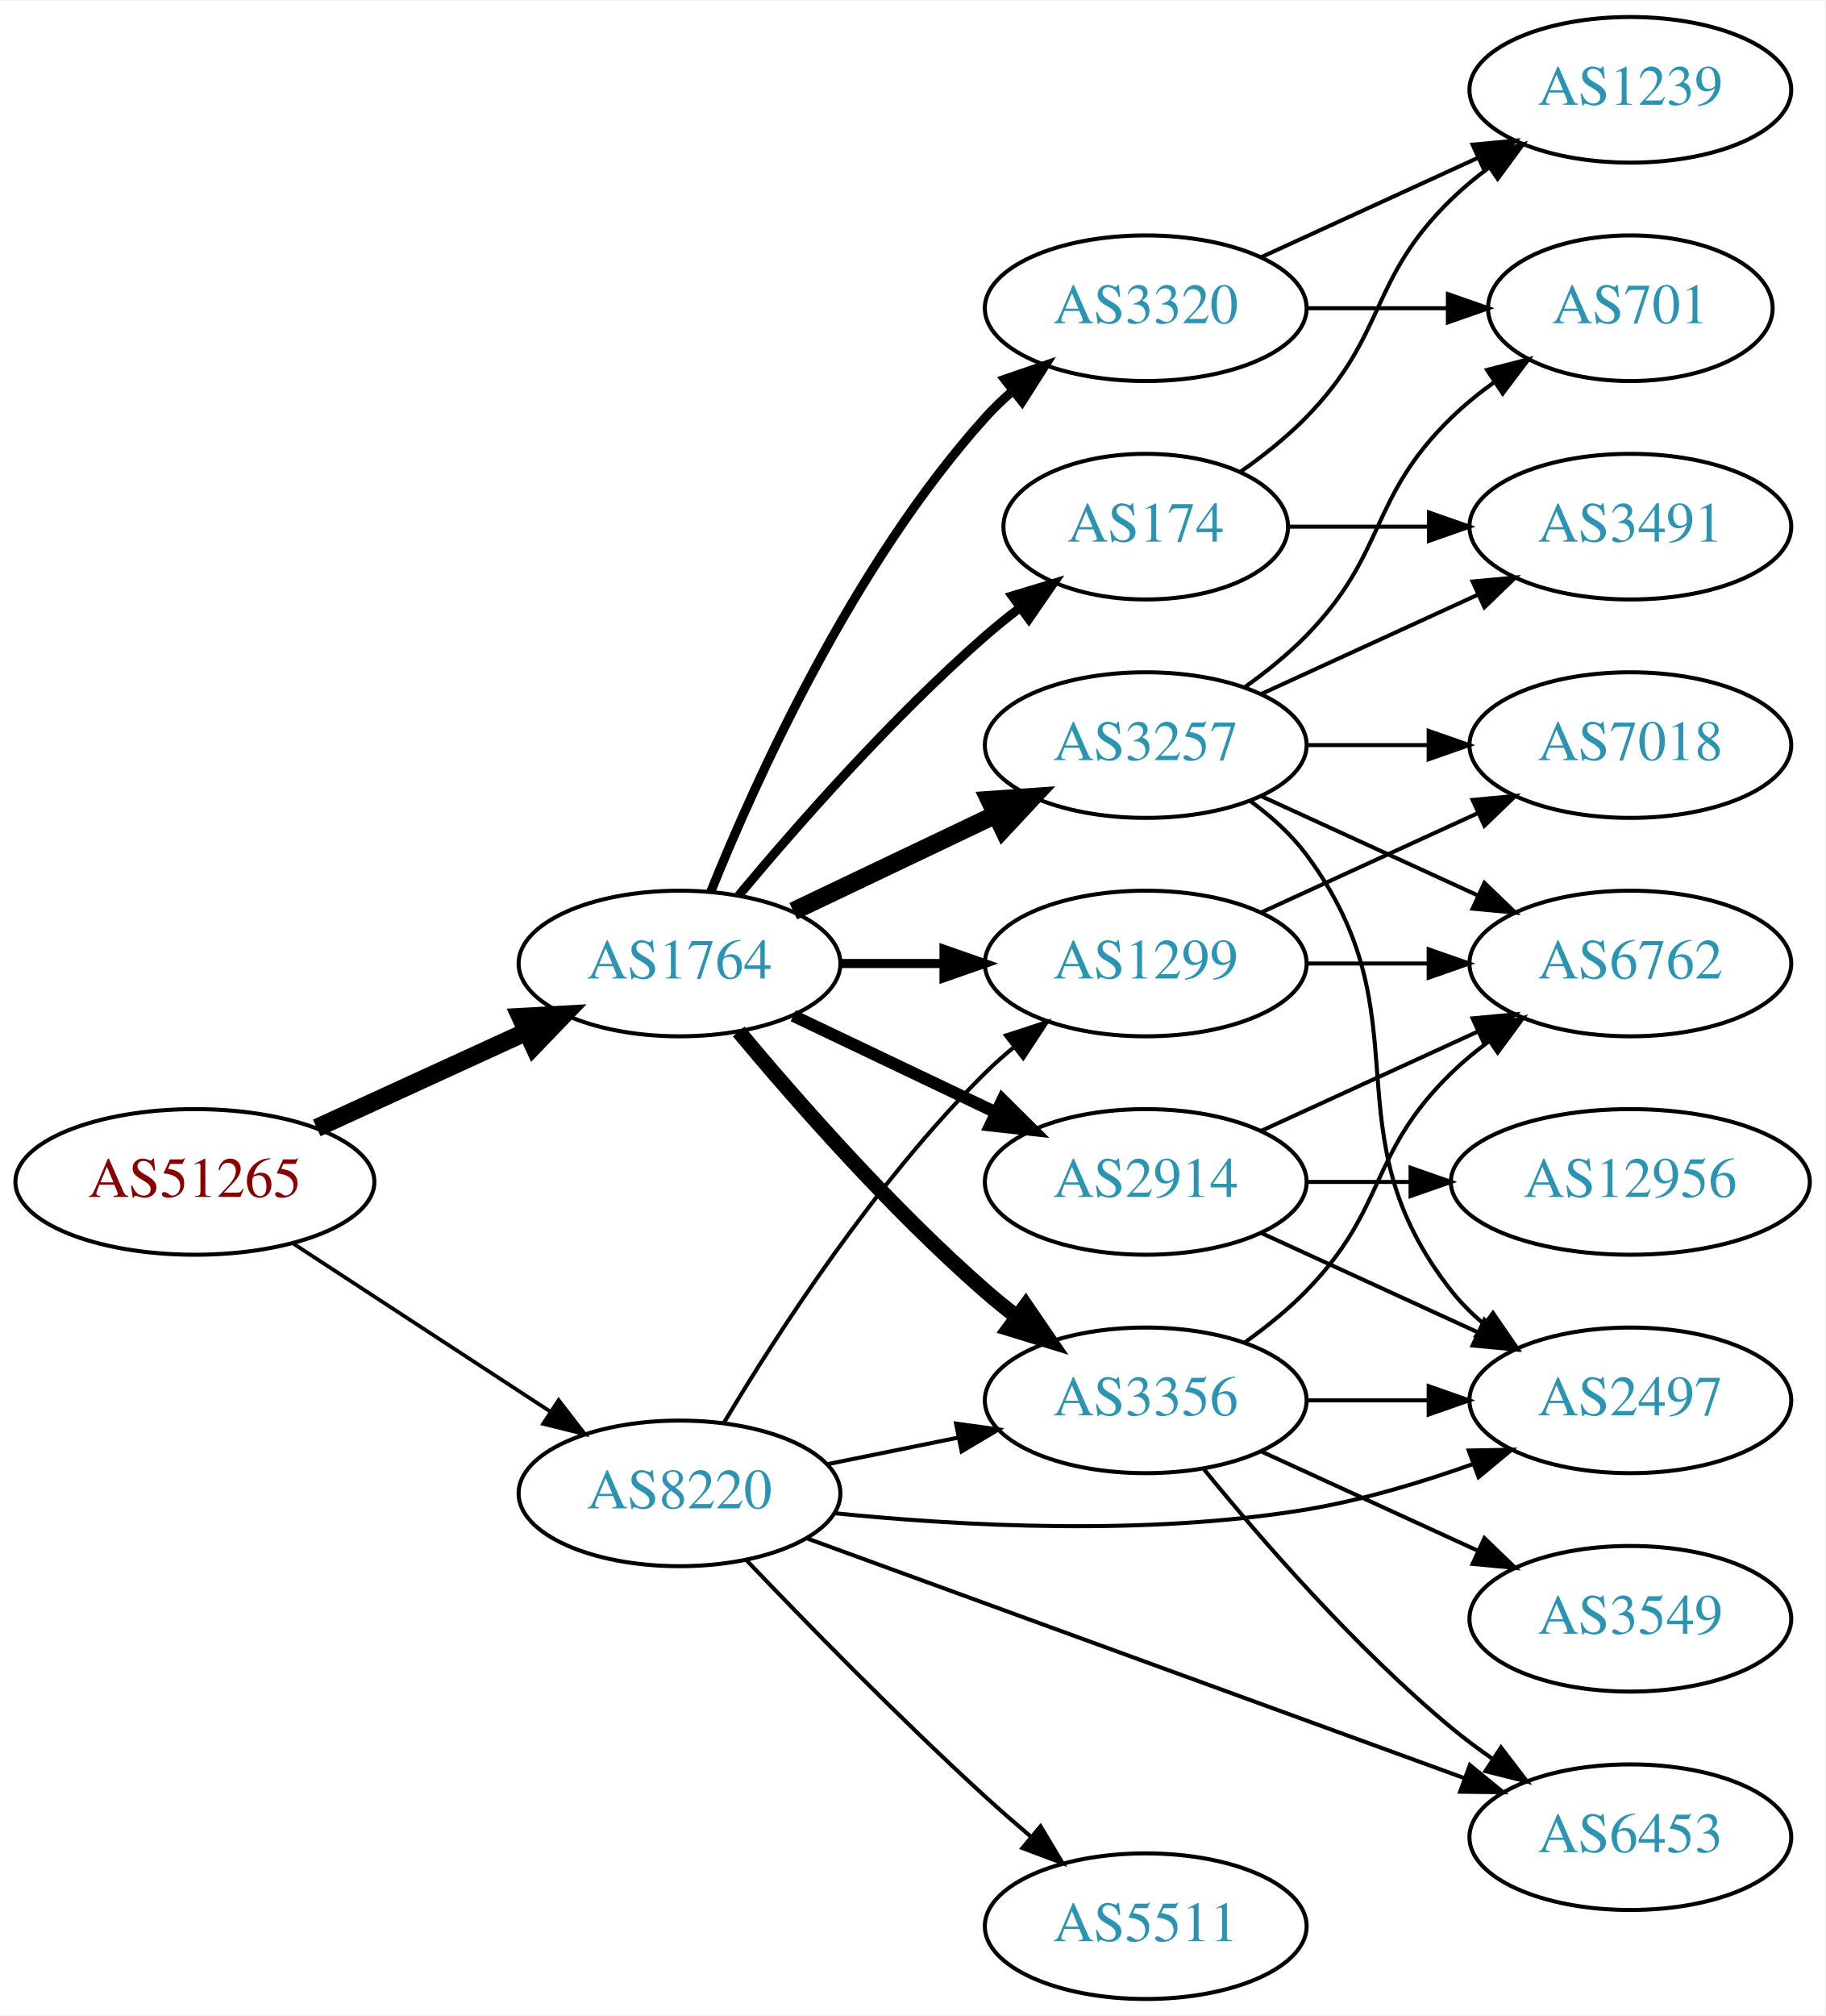
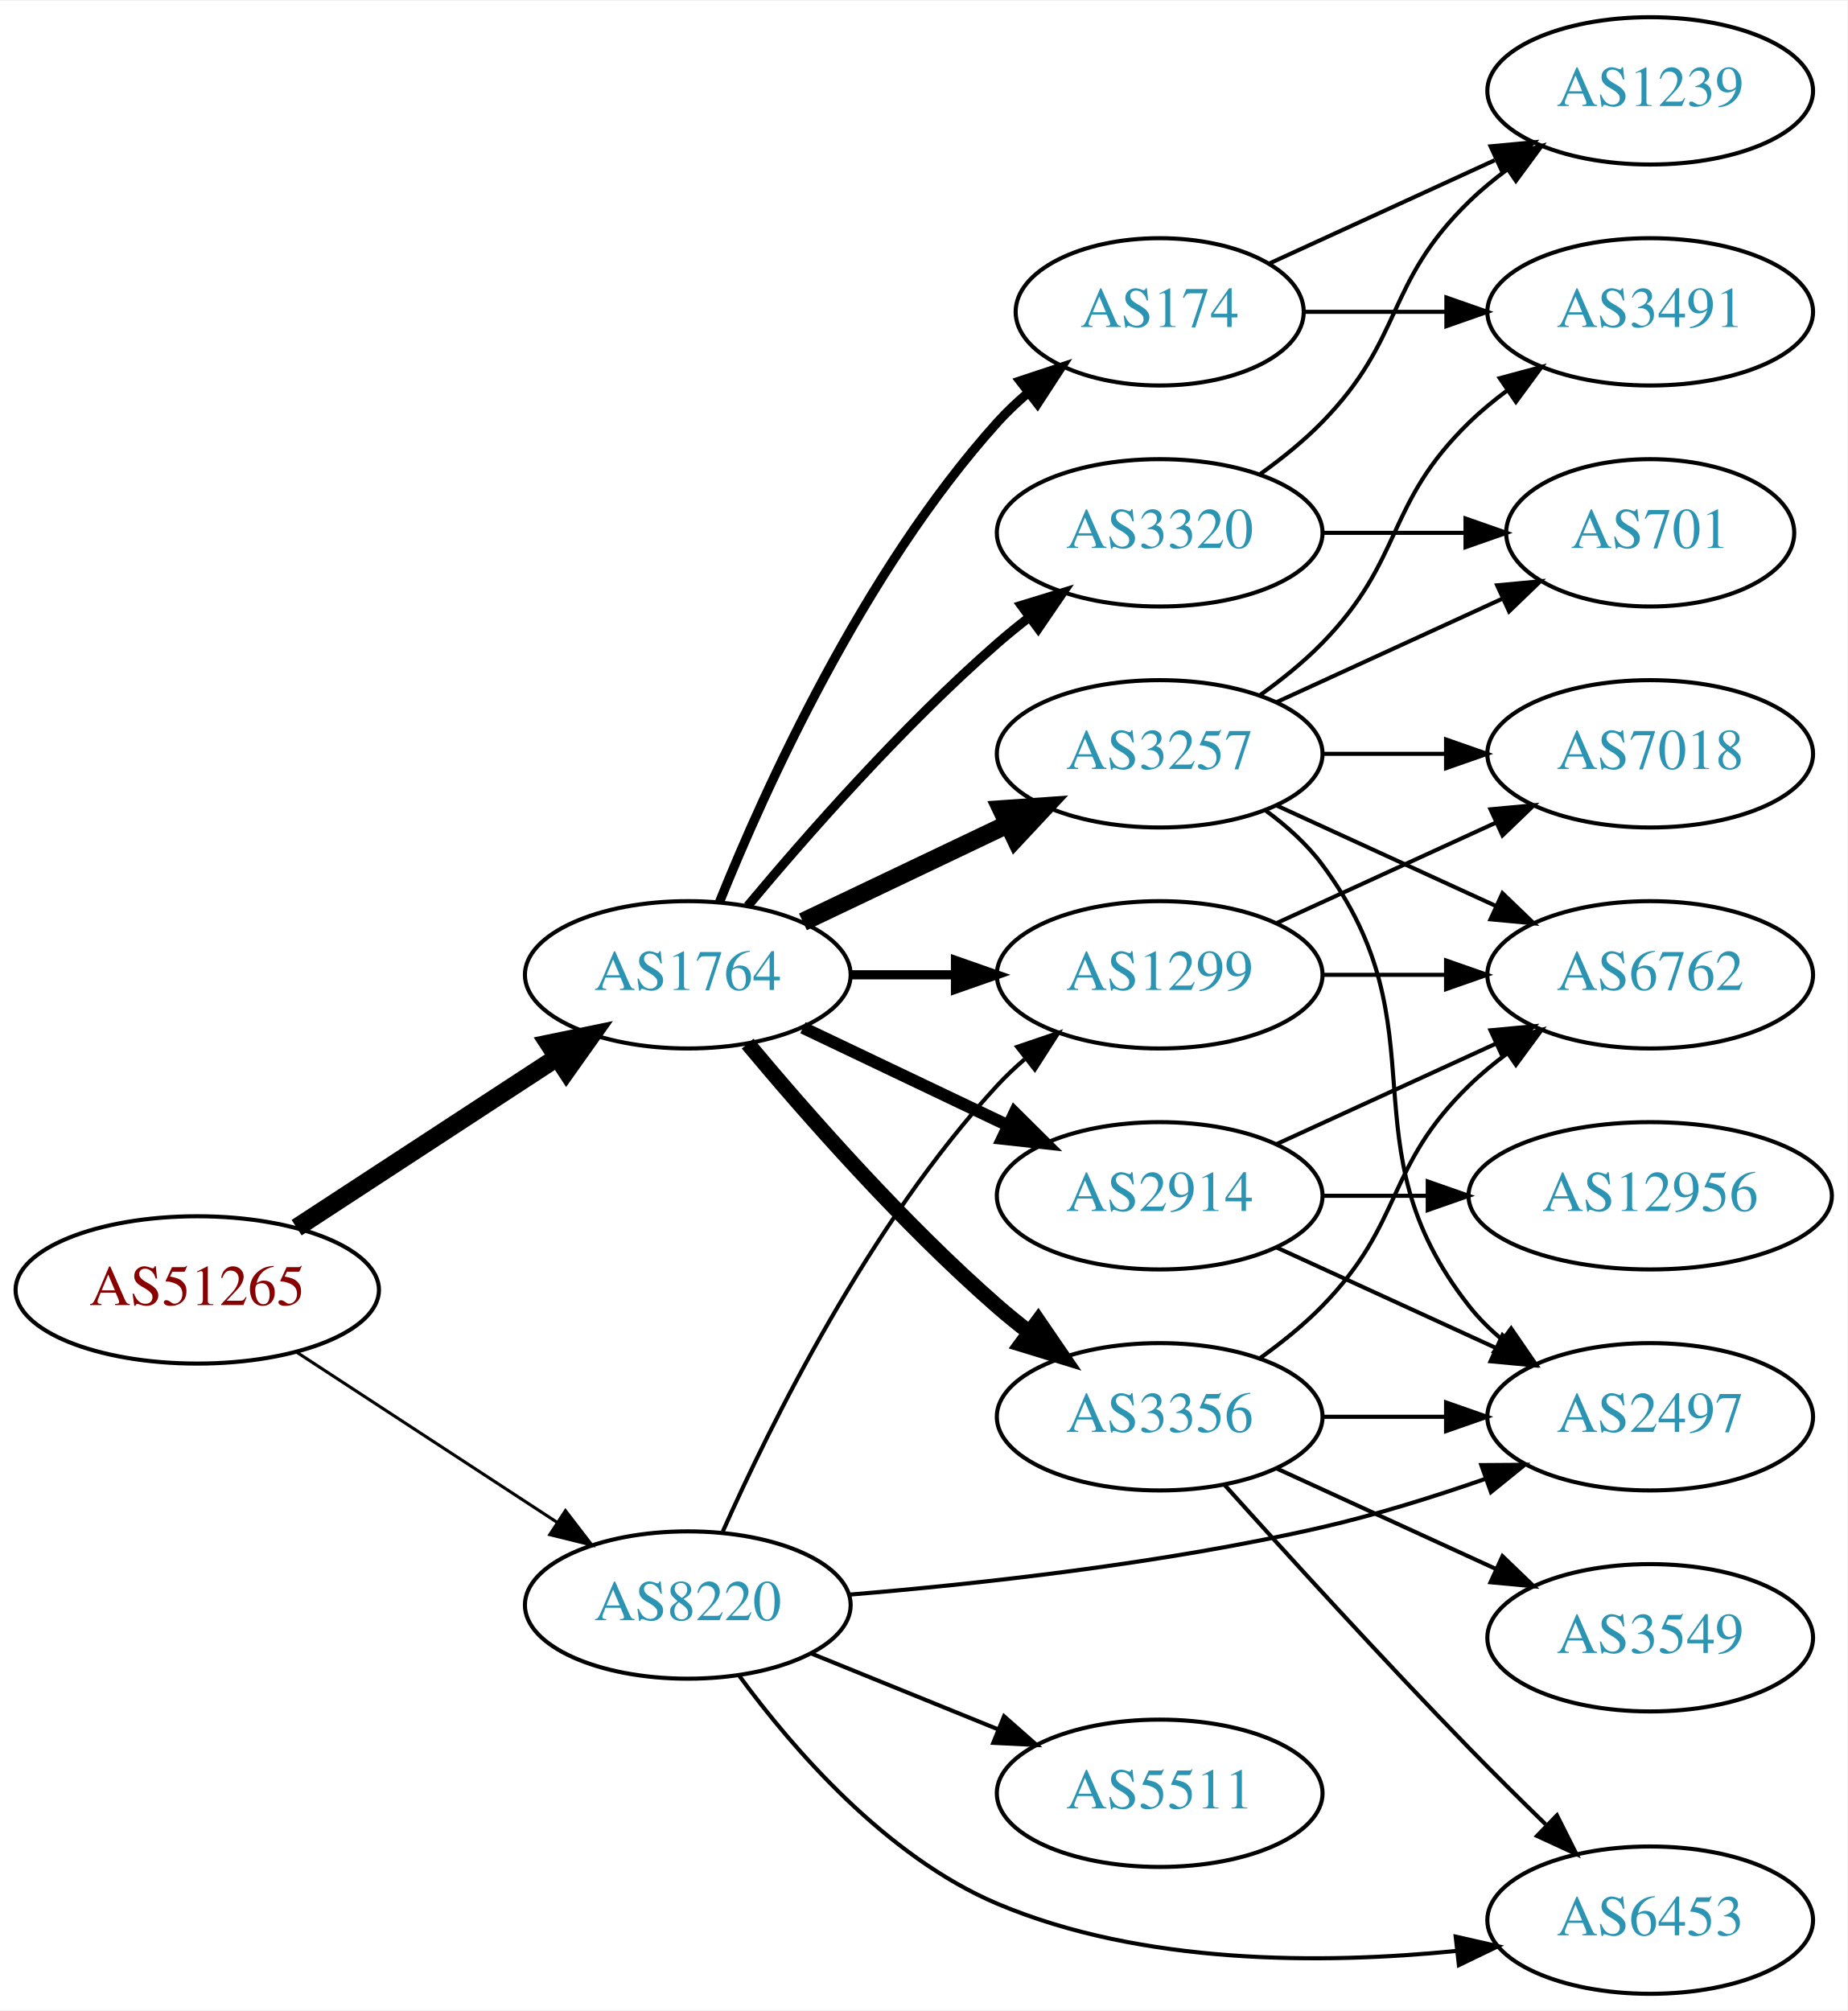
- <svg xmlns="http://www.w3.org/2000/svg" xmlns:xlink="http://www.w3.org/1999/xlink" width="451pt" height="498pt" viewBox="0.00 0.00 451.37 498.00">
-   <g id="graph0" class="graph" transform="scale(1 1) rotate(0) translate(4 494)">
-     <polygon fill="white" stroke="none" points="-4,4 -4,-494 447.37,-494 447.37,4 -4,4" />
+ <svg xmlns="http://www.w3.org/2000/svg" xmlns:xlink="http://www.w3.org/1999/xlink" width="451pt" height="491pt" viewBox="0.00 0.00 451.37 491.00">
+   <g id="graph0" class="graph" transform="scale(1 1) rotate(0) translate(4 487)">
+     <polygon fill="white" stroke="none" points="-4,4 -4,-487 447.37,-487 447.37,4 -4,4" />
    <g id="node1" class="node">
      <g id="a_node1">
        <a xlink:href="/asn/51265" xlink:title="AS51265 ~ Mass Response Service GmbH [AT]">
-           <ellipse fill="#ffffff" stroke="black" cx="44.196" cy="-202" rx="44.393" ry="18" />
-           <text text-anchor="middle" x="44.196" y="-198.3" font-family="Times,serif" font-size="14.00" fill="#880000">AS51265</text>
+           <ellipse fill="#ffffff" stroke="black" cx="44.196" cy="-172" rx="44.393" ry="18" />
+           <text text-anchor="middle" x="44.196" y="-168.3" font-family="Times,serif" font-size="14.00" fill="#880000">AS51265</text>
        </a>
      </g>
    </g>
    <g id="node2" class="node">
      <g id="a_node2">
        <a xlink:href="/asn/1764" xlink:title="AS1764 ~ NEXTLAYER-AS [AT]">
-           <ellipse fill="#ffffff" stroke="black" cx="164.039" cy="-256" rx="39.794" ry="18" />
-           <text text-anchor="middle" x="164.039" y="-252.3" font-family="Times,serif" font-size="14.00" fill="#2c94b3">AS1764</text>
+           <ellipse fill="#ffffff" stroke="black" cx="164.039" cy="-249" rx="39.794" ry="18" />
+           <text text-anchor="middle" x="164.039" y="-245.3" font-family="Times,serif" font-size="14.00" fill="#2c94b3">AS1764</text>
        </a>
      </g>
    </g>
    <g id="edge1" class="edge">
-       <path fill="none" stroke="black" stroke-width="4.5" d="M74.326,-215.348C89.937,-222.502 109.335,-231.391 126.007,-239.03" />
-       <polygon fill="black" stroke="black" stroke-width="4.5" points="124.727,-242.775 135.459,-243.362 128.008,-235.616 124.727,-242.775" />
+       <path fill="none" stroke="black" stroke-width="4.5" d="M68.478,-187.213C86.708,-199.124 112.229,-215.8 132.163,-228.826" />
+       <polygon fill="black" stroke="black" stroke-width="4.5" points="130.079,-232.168 140.605,-234.341 134.387,-225.575 130.079,-232.168" />
    </g>
    <g id="node3" class="node">
      <g id="a_node3">
        <a xlink:href="/asn/8220" xlink:title="AS8220 ~ COLT [GB]">
-           <ellipse fill="#ffffff" stroke="black" cx="164.039" cy="-125" rx="39.794" ry="18" />
-           <text text-anchor="middle" x="164.039" y="-121.3" font-family="Times,serif" font-size="14.00" fill="#2c94b3">AS8220</text>
+           <ellipse fill="#ffffff" stroke="black" cx="164.039" cy="-95" rx="39.794" ry="18" />
+           <text text-anchor="middle" x="164.039" y="-91.3" font-family="Times,serif" font-size="14.00" fill="#2c94b3">AS8220</text>
        </a>
      </g>
    </g>
    <g id="edge2" class="edge">
-       <path fill="none" stroke="black" stroke-width="0.938" d="M68.478,-186.787C86.708,-174.876 112.229,-158.2 132.163,-145.174" />
-       <polygon fill="black" stroke="black" stroke-width="0.938" points="134.148,-148.059 140.605,-139.659 130.319,-142.199 134.148,-148.059" />
+       <path fill="none" stroke="black" stroke-width="0.75" d="M68.478,-156.787C86.708,-144.876 112.229,-128.2 132.163,-115.174" />
+       <polygon fill="black" stroke="black" stroke-width="0.75" points="134.148,-118.059 140.605,-109.659 130.319,-112.199 134.148,-118.059" />
    </g>
    <g id="node4" class="node">
      <g id="a_node4">
-         <a xlink:href="/asn/3257" xlink:title="AS3257 ~ GTT [DE]">
-           <ellipse fill="#ffffff" stroke="black" cx="279.332" cy="-310" rx="39.794" ry="18" />
-           <text text-anchor="middle" x="279.332" y="-306.3" font-family="Times,serif" font-size="14.00" fill="#2c94b3">AS3257</text>
+         <a xlink:href="/asn/2914" xlink:title="AS2914 ~ NTT America, Inc. [US]">
+           <ellipse fill="#ffffff" stroke="black" cx="279.332" cy="-195" rx="39.794" ry="18" />
+           <text text-anchor="middle" x="279.332" y="-191.3" font-family="Times,serif" font-size="14.00" fill="#2c94b3">AS2914</text>
        </a>
      </g>
    </g>
    <g id="edge3" class="edge">
-       <path fill="none" stroke="black" stroke-width="4.5" d="M192.175,-268.934C207.169,-276.081 225.99,-285.052 242.213,-292.785" />
-       <polygon fill="black" stroke="black" stroke-width="4.5" points="240.695,-296.423 251.417,-297.171 244.084,-289.314 240.695,-296.423" />
+       <path fill="none" stroke="black" stroke-width="3" d="M192.175,-236.066C207.169,-228.919 225.99,-219.948 242.213,-212.215" />
+       <polygon fill="black" stroke="black" stroke-width="3" points="243.895,-215.291 251.417,-207.829 240.884,-208.972 243.895,-215.291" />
    </g>
    <g id="node5" class="node">
      <g id="a_node5">
-         <a xlink:href="/asn/2914" xlink:title="AS2914 ~ NTT America, Inc. [US]">
-           <ellipse fill="#ffffff" stroke="black" cx="279.332" cy="-202" rx="39.794" ry="18" />
-           <text text-anchor="middle" x="279.332" y="-198.3" font-family="Times,serif" font-size="14.00" fill="#2c94b3">AS2914</text>
+         <a xlink:href="/asn/174" xlink:title="AS174 ~ Cogent Communications [US]">
+           <ellipse fill="#ffffff" stroke="black" cx="279.332" cy="-411" rx="35.194" ry="18" />
+           <text text-anchor="middle" x="279.332" y="-407.3" font-family="Times,serif" font-size="14.00" fill="#2c94b3">AS174</text>
        </a>
      </g>
    </g>
    <g id="edge4" class="edge">
-       <path fill="none" stroke="black" stroke-width="3" d="M192.175,-243.066C207.169,-235.919 225.99,-226.948 242.213,-219.215" />
-       <polygon fill="black" stroke="black" stroke-width="3" points="243.895,-222.291 251.417,-214.829 240.884,-215.972 243.895,-222.291" />
+       <path fill="none" stroke="black" stroke-width="2.25" d="M171.786,-266.787C182.837,-294.243 206.891,-347.578 239.685,-384 242.001,-386.572 244.606,-389.03 247.341,-391.343" />
+       <polygon fill="black" stroke="black" stroke-width="2.25" points="245.207,-394.117 255.264,-397.448 249.479,-388.572 245.207,-394.117" />
    </g>
    <g id="node6" class="node">
      <g id="a_node6">
        <a xlink:href="/asn/1299" xlink:title="AS1299 ~ Telia Carrier [EU]">
-           <ellipse fill="#ffffff" stroke="black" cx="279.332" cy="-256" rx="39.794" ry="18" />
-           <text text-anchor="middle" x="279.332" y="-252.3" font-family="Times,serif" font-size="14.00" fill="#2c94b3">AS1299</text>
+           <ellipse fill="#ffffff" stroke="black" cx="279.332" cy="-249" rx="39.794" ry="18" />
+           <text text-anchor="middle" x="279.332" y="-245.3" font-family="Times,serif" font-size="14.00" fill="#2c94b3">AS1299</text>
        </a>
      </g>
    </g>
    <g id="edge5" class="edge">
-       <path fill="none" stroke="black" stroke-width="2.25" d="M203.711,-256C211.914,-256 220.678,-256 229.21,-256" />
-       <polygon fill="black" stroke="black" stroke-width="2.25" points="229.449,-259.5 239.449,-256 229.449,-252.5 229.449,-259.5" />
+       <path fill="none" stroke="black" stroke-width="2.25" d="M203.711,-249C211.914,-249 220.678,-249 229.21,-249" />
+       <polygon fill="black" stroke="black" stroke-width="2.25" points="229.449,-252.5 239.449,-249 229.449,-245.5 229.449,-252.5" />
    </g>
    <g id="node7" class="node">
      <g id="a_node7">
        <a xlink:href="/asn/3356" xlink:title="AS3356 ~ Level 3 Parent, LLC [US]">
-           <ellipse fill="#ffffff" stroke="black" cx="279.332" cy="-148" rx="39.794" ry="18" />
-           <text text-anchor="middle" x="279.332" y="-144.3" font-family="Times,serif" font-size="14.00" fill="#2c94b3">AS3356</text>
+           <ellipse fill="#ffffff" stroke="black" cx="279.332" cy="-141" rx="39.794" ry="18" />
+           <text text-anchor="middle" x="279.332" y="-137.3" font-family="Times,serif" font-size="14.00" fill="#2c94b3">AS3356</text>
        </a>
      </g>
    </g>
    <g id="edge6" class="edge">
-       <path fill="none" stroke="black" stroke-width="3.75" d="M178.669,-239.183C192.951,-222.071 216.498,-195.255 239.685,-175 242.151,-172.846 244.789,-170.706 247.487,-168.628" />
-       <polygon fill="black" stroke="black" stroke-width="3.75" points="249.66,-171.375 255.641,-162.63 245.512,-165.736 249.66,-171.375" />
+       <path fill="none" stroke="black" stroke-width="3.75" d="M178.669,-232.183C192.951,-215.071 216.498,-188.255 239.685,-168 242.151,-165.846 244.789,-163.706 247.487,-161.628" />
+       <polygon fill="black" stroke="black" stroke-width="3.75" points="249.66,-164.375 255.641,-155.63 245.512,-158.736 249.66,-164.375" />
    </g>
    <g id="node8" class="node">
      <g id="a_node8">
-         <a xlink:href="/asn/3320" xlink:title="AS3320 ~ DTAG [DE]">
-           <ellipse fill="#ffffff" stroke="black" cx="279.332" cy="-418" rx="39.794" ry="18" />
-           <text text-anchor="middle" x="279.332" y="-414.3" font-family="Times,serif" font-size="14.00" fill="#2c94b3">AS3320</text>
+         <a xlink:href="/asn/3257" xlink:title="AS3257 ~ GTT [DE]">
+           <ellipse fill="#ffffff" stroke="black" cx="279.332" cy="-303" rx="39.794" ry="18" />
+           <text text-anchor="middle" x="279.332" y="-299.3" font-family="Times,serif" font-size="14.00" fill="#2c94b3">AS3257</text>
        </a>
      </g>
    </g>
    <g id="edge7" class="edge">
-       <path fill="none" stroke="black" stroke-width="2.25" d="M171.786,-273.787C182.837,-301.243 206.891,-354.578 239.685,-391 241.688,-393.224 243.906,-395.363 246.239,-397.397" />
-       <polygon fill="black" stroke="black" stroke-width="2.25" points="244.437,-400.433 254.458,-403.873 248.769,-394.935 244.437,-400.433" />
+       <path fill="none" stroke="black" stroke-width="4.5" d="M192.175,-261.934C207.169,-269.081 225.99,-278.052 242.213,-285.785" />
+       <polygon fill="black" stroke="black" stroke-width="4.5" points="240.695,-289.423 251.417,-290.171 244.084,-282.314 240.695,-289.423" />
    </g>
    <g id="node9" class="node">
      <g id="a_node9">
-         <a xlink:href="/asn/174" xlink:title="AS174 ~ Cogent Communications [US]">
-           <ellipse fill="#ffffff" stroke="black" cx="279.332" cy="-364" rx="35.194" ry="18" />
-           <text text-anchor="middle" x="279.332" y="-360.3" font-family="Times,serif" font-size="14.00" fill="#2c94b3">AS174</text>
+         <a xlink:href="/asn/3320" xlink:title="AS3320 ~ DTAG [DE]">
+           <ellipse fill="#ffffff" stroke="black" cx="279.332" cy="-357" rx="39.794" ry="18" />
+           <text text-anchor="middle" x="279.332" y="-353.3" font-family="Times,serif" font-size="14.00" fill="#2c94b3">AS3320</text>
        </a>
      </g>
    </g>
    <g id="edge8" class="edge">
-       <path fill="none" stroke="black" stroke-width="2.25" d="M178.669,-272.817C192.951,-289.929 216.498,-316.745 239.685,-337 242.355,-339.332 245.228,-341.648 248.158,-343.886" />
-       <polygon fill="black" stroke="black" stroke-width="2.25" points="246.309,-346.87 256.449,-349.939 250.436,-341.216 246.309,-346.87" />
+       <path fill="none" stroke="black" stroke-width="2.25" d="M178.669,-265.817C192.951,-282.929 216.498,-309.745 239.685,-330 242.151,-332.154 244.789,-334.294 247.487,-336.372" />
+       <polygon fill="black" stroke="black" stroke-width="2.25" points="245.512,-339.264 255.641,-342.37 249.66,-333.625 245.512,-339.264" />
    </g>
    <g id="edge27" class="edge">
-       <path fill="none" stroke="black" d="M175.089,-142.569C188.137,-164.427 212.483,-202.142 239.685,-229 241.815,-231.103 244.124,-233.155 246.519,-235.129" />
-       <polygon fill="black" stroke="black" points="244.78,-238.206 254.851,-241.498 249.031,-232.644 244.78,-238.206" />
-     </g>
-     <g id="edge31" class="edge">
-       <path fill="none" stroke="black" d="M200.574,-132.214C210.803,-134.291 222.104,-136.585 232.846,-138.766" />
-       <polygon fill="black" stroke="black" points="232.425,-142.252 242.922,-140.811 233.818,-135.392 232.425,-142.252" />
+       <path fill="none" stroke="black" d="M172.606,-112.996C184.226,-139.143 208.435,-188.197 239.685,-222 241.717,-224.197 243.956,-226.318 246.303,-228.339" />
+       <polygon fill="black" stroke="black" points="244.515,-231.384 254.548,-234.791 248.83,-225.872 244.515,-231.384" />
+     </g>
+     <g id="node12" class="node">
+       <g id="a_node12">
+         <a xlink:href="/asn/2497" xlink:title="AS2497 ~ Internet Initiative Japan Inc. [JP]">
+           <ellipse fill="#ffffff" stroke="black" cx="399.174" cy="-141" rx="39.794" ry="18" />
+           <text text-anchor="middle" x="399.174" y="-137.3" font-family="Times,serif" font-size="14.00" fill="#2c94b3">AS2497</text>
+         </a>
+       </g>
+     </g>
+     <g id="edge28" class="edge">
+       <path fill="none" stroke="black" d="M203.376,-97.53C234.753,-100.125 280.135,-105.082 318.978,-114 332.161,-117.027 346.23,-121.423 358.798,-125.793" />
+       <polygon fill="black" stroke="black" points="357.915,-129.194 368.509,-129.265 360.271,-122.603 357.915,-129.194" />
    </g>
    <g id="node13" class="node">
      <g id="a_node13">
-         <a xlink:href="/asn/2497" xlink:title="AS2497 ~ Internet Initiative Japan Inc. [JP]">
-           <ellipse fill="#ffffff" stroke="black" cx="399.174" cy="-148" rx="39.794" ry="18" />
-           <text text-anchor="middle" x="399.174" y="-144.3" font-family="Times,serif" font-size="14.00" fill="#2c94b3">AS2497</text>
-         </a>
-       </g>
-     </g>
-     <g id="edge29" class="edge">
-       <path fill="none" stroke="black" d="M202.326,-120.105C233.672,-116.925 279.548,-114.463 318.978,-121 332.796,-123.291 347.44,-127.686 360.328,-132.276" />
-       <polygon fill="black" stroke="black" points="359.205,-135.592 369.798,-135.792 361.641,-129.03 359.205,-135.592" />
-     </g>
-     <g id="node16" class="node">
-       <g id="a_node16">
        <a xlink:href="/asn/6453" xlink:title="AS6453 ~ TATA COMMUNICATIONS (AMERICA) INC [US]">
-           <ellipse fill="#ffffff" stroke="black" cx="399.174" cy="-40" rx="39.794" ry="18" />
-           <text text-anchor="middle" x="399.174" y="-36.3" font-family="Times,serif" font-size="14.00" fill="#2c94b3">AS6453</text>
+           <ellipse fill="#ffffff" stroke="black" cx="399.174" cy="-18" rx="39.794" ry="18" />
+           <text text-anchor="middle" x="399.174" y="-14.3" font-family="Times,serif" font-size="14.00" fill="#2c94b3">AS6453</text>
        </a>
      </g>
    </g>
    <g id="edge30" class="edge">
-       <path fill="none" stroke="black" d="M195.517,-113.888C237.143,-98.711 311.861,-71.469 358.014,-54.642" />
-       <polygon fill="black" stroke="black" points="359.492,-57.829 367.688,-51.115 357.094,-51.252 359.492,-57.829" />
+       <path fill="none" stroke="black" d="M176.659,-77.65C189.648,-59.95 212.468,-33.499 239.685,-22 275.146,-7.018 319.167,-7.213 351.809,-10.473" />
+       <polygon fill="black" stroke="black" points="351.652,-13.977 361.983,-11.623 352.439,-7.021 351.652,-13.977" />
    </g>
    <g id="node19" class="node">
      <g id="a_node19">
        <a xlink:href="/asn/5511" xlink:title="AS5511 ~ Orange S.A. [FR]">
-           <ellipse fill="#ffffff" stroke="black" cx="279.332" cy="-18" rx="39.794" ry="18" />
-           <text text-anchor="middle" x="279.332" y="-14.3" font-family="Times,serif" font-size="14.00" fill="#2c94b3">AS5511</text>
-         </a>
-       </g>
-     </g>
-     <g id="edge28" class="edge">
-       <path fill="none" stroke="black" d="M180.62,-108.451C195.427,-92.942 218.515,-69.317 239.685,-50 243.276,-46.723 247.139,-43.354 250.983,-40.088" />
-       <polygon fill="black" stroke="black" points="253.326,-42.692 258.757,-33.594 248.838,-37.319 253.326,-42.692" />
+           <ellipse fill="#ffffff" stroke="black" cx="279.332" cy="-49" rx="39.794" ry="18" />
+           <text text-anchor="middle" x="279.332" y="-45.3" font-family="Times,serif" font-size="14.00" fill="#2c94b3">AS5511</text>
+         </a>
+       </g>
+     </g>
+     <g id="edge29" class="edge">
+       <path fill="none" stroke="black" d="M194.214,-83.154C208.09,-77.52 224.867,-70.708 239.776,-64.654" />
+       <polygon fill="black" stroke="black" points="241.306,-67.811 249.255,-60.806 238.673,-61.325 241.306,-67.811" />
    </g>
    <g id="node10" class="node">
      <g id="a_node10">
-         <a xlink:href="/asn/701" xlink:title="AS701 ~ UUNET [US]">
-           <ellipse fill="#ffffff" stroke="black" cx="399.174" cy="-418" rx="35.194" ry="18" />
-           <text text-anchor="middle" x="399.174" y="-414.3" font-family="Times,serif" font-size="14.00" fill="#2c94b3">AS701</text>
-         </a>
-       </g>
+         <a xlink:href="/asn/6762" xlink:title="AS6762 ~ TELECOM ITALIA SPARKLE S.p.A. [IT]">
+           <ellipse fill="#ffffff" stroke="black" cx="399.174" cy="-249" rx="39.794" ry="18" />
+           <text text-anchor="middle" x="399.174" y="-245.3" font-family="Times,serif" font-size="14.00" fill="#2c94b3">AS6762</text>
+         </a>
+       </g>
+     </g>
+     <g id="edge14" class="edge">
+       <path fill="none" stroke="black" d="M307.96,-207.661C323.917,-214.973 344.188,-224.261 361.471,-232.181" />
+       <polygon fill="black" stroke="black" points="360.169,-235.435 370.718,-236.419 363.085,-229.071 360.169,-235.435" />
+     </g>
+     <g id="edge13" class="edge">
+       <path fill="none" stroke="black" d="M307.96,-182.339C323.917,-175.027 344.188,-165.739 361.471,-157.819" />
+       <polygon fill="black" stroke="black" points="363.085,-160.929 370.718,-153.581 360.169,-154.565 363.085,-160.929" />
+     </g>
+     <g id="node14" class="node">
+       <g id="a_node14">
+         <a xlink:href="/asn/12956" xlink:title="AS12956 ~ TELXIUS [ES]">
+           <ellipse fill="#ffffff" stroke="black" cx="399.174" cy="-195" rx="44.393" ry="18" />
+           <text text-anchor="middle" x="399.174" y="-191.3" font-family="Times,serif" font-size="14.00" fill="#2c94b3">AS12956</text>
+         </a>
+       </g>
+     </g>
+     <g id="edge15" class="edge">
+       <path fill="none" stroke="black" d="M319.244,-195C327.347,-195 336.022,-195 344.548,-195" />
+       <polygon fill="black" stroke="black" points="344.826,-198.5 354.826,-195 344.826,-191.5 344.826,-198.5" />
+     </g>
+     <g id="node17" class="node">
+       <g id="a_node17">
+         <a xlink:href="/asn/3491" xlink:title="AS3491 ~ PCCW Global, Inc. [US]">
+           <ellipse fill="#ffffff" stroke="black" cx="399.174" cy="-411" rx="39.794" ry="18" />
+           <text text-anchor="middle" x="399.174" y="-407.3" font-family="Times,serif" font-size="14.00" fill="#2c94b3">AS3491</text>
+         </a>
+       </g>
+     </g>
+     <g id="edge21" class="edge">
+       <path fill="none" stroke="black" d="M314.733,-411C325.557,-411 337.725,-411 349.352,-411" />
+       <polygon fill="black" stroke="black" points="349.383,-414.5 359.383,-411 349.383,-407.5 349.383,-414.5" />
+     </g>
+     <g id="node18" class="node">
+       <g id="a_node18">
+         <a xlink:href="/asn/1239" xlink:title="AS1239 ~ Sprint [US]">
+           <ellipse fill="#ffffff" stroke="black" cx="399.174" cy="-465" rx="39.794" ry="18" />
+           <text text-anchor="middle" x="399.174" y="-461.3" font-family="Times,serif" font-size="14.00" fill="#2c94b3">AS1239</text>
+         </a>
+       </g>
+     </g>
+     <g id="edge22" class="edge">
+       <path fill="none" stroke="black" d="M306.193,-422.851C322.313,-430.238 343.316,-439.862 361.181,-448.048" />
+       <polygon fill="black" stroke="black" points="360.183,-451.441 370.732,-452.425 363.099,-445.077 360.183,-451.441" />
+     </g>
+     <g id="edge26" class="edge">
+       <path fill="none" stroke="black" d="M319.244,-249C328.798,-249 339.147,-249 349.11,-249" />
+       <polygon fill="black" stroke="black" points="349.302,-252.5 359.302,-249 349.302,-245.5 349.302,-252.5" />
+     </g>
+     <g id="node16" class="node">
+       <g id="a_node16">
+         <a xlink:href="/asn/7018" xlink:title="AS7018 ~ AT&amp;T Services, Inc. [US]">
+           <ellipse fill="#ffffff" stroke="black" cx="399.174" cy="-303" rx="39.794" ry="18" />
+           <text text-anchor="middle" x="399.174" y="-299.3" font-family="Times,serif" font-size="14.00" fill="#2c94b3">AS7018</text>
+         </a>
+       </g>
+     </g>
+     <g id="edge25" class="edge">
+       <path fill="none" stroke="black" d="M307.96,-261.661C323.917,-268.973 344.188,-278.261 361.471,-286.181" />
+       <polygon fill="black" stroke="black" points="360.169,-289.435 370.718,-290.419 363.085,-283.071 360.169,-289.435" />
    </g>
    <g id="edge9" class="edge">
-       <path fill="none" stroke="black" d="M303.926,-324.389C309.182,-328.148 314.513,-332.437 318.978,-337 339.151,-357.617 334.285,-370.906 354.978,-391 358.206,-394.134 361.857,-397.089 365.635,-399.812" />
-       <polygon fill="black" stroke="black" points="363.732,-402.75 373.995,-405.383 367.614,-396.925 363.732,-402.75" />
+       <path fill="none" stroke="black" d="M303.926,-155.389C309.182,-159.148 314.513,-163.437 318.978,-168 339.151,-188.617 334.285,-201.906 354.978,-222 357.823,-224.763 360.997,-227.386 364.297,-229.834" />
+       <polygon fill="black" stroke="black" points="362.414,-232.786 372.645,-235.538 366.363,-227.006 362.414,-232.786" />
    </g>
    <g id="node11" class="node">
      <g id="a_node11">
-         <a xlink:href="/asn/6762" xlink:title="AS6762 ~ TELECOM ITALIA SPARKLE S.p.A. [IT]">
-           <ellipse fill="#ffffff" stroke="black" cx="399.174" cy="-256" rx="39.794" ry="18" />
-           <text text-anchor="middle" x="399.174" y="-252.3" font-family="Times,serif" font-size="14.00" fill="#2c94b3">AS6762</text>
+         <a xlink:href="/asn/3549" xlink:title="AS3549 ~ Level 3 Parent, LLC [US]">
+           <ellipse fill="#ffffff" stroke="black" cx="399.174" cy="-87" rx="39.794" ry="18" />
+           <text text-anchor="middle" x="399.174" y="-83.3" font-family="Times,serif" font-size="14.00" fill="#2c94b3">AS3549</text>
        </a>
      </g>
    </g>
    <g id="edge10" class="edge">
-       <path fill="none" stroke="black" d="M307.96,-297.339C323.917,-290.027 344.188,-280.739 361.471,-272.819" />
-       <polygon fill="black" stroke="black" points="363.085,-275.929 370.718,-268.581 360.169,-269.565 363.085,-275.929" />
-     </g>
-     <g id="node12" class="node">
-       <g id="a_node12">
-         <a xlink:href="/asn/7018" xlink:title="AS7018 ~ AT&amp;T Services, Inc. [US]">
-           <ellipse fill="#ffffff" stroke="black" cx="399.174" cy="-310" rx="39.794" ry="18" />
-           <text text-anchor="middle" x="399.174" y="-306.3" font-family="Times,serif" font-size="14.00" fill="#2c94b3">AS7018</text>
-         </a>
-       </g>
+       <path fill="none" stroke="black" d="M307.96,-128.339C323.917,-121.027 344.188,-111.739 361.471,-103.819" />
+       <polygon fill="black" stroke="black" points="363.085,-106.929 370.718,-99.581 360.169,-100.565 363.085,-106.929" />
    </g>
    <g id="edge11" class="edge">
-       <path fill="none" stroke="black" d="M319.244,-310C328.798,-310 339.147,-310 349.11,-310" />
-       <polygon fill="black" stroke="black" points="349.302,-313.5 359.302,-310 349.302,-306.5 349.302,-313.5" />
+       <path fill="none" stroke="black" d="M319.244,-141C328.798,-141 339.147,-141 349.11,-141" />
+       <polygon fill="black" stroke="black" points="349.302,-144.5 359.302,-141 349.302,-137.5 349.302,-144.5" />
    </g>
    <g id="edge12" class="edge">
-       <path fill="none" stroke="black" d="M305.262,-296.118C310.338,-292.389 315.256,-287.984 318.978,-283 349.249,-242.458 323.679,-214.754 354.978,-175 357.303,-172.047 360.047,-169.33 363.006,-166.853" />
-       <polygon fill="black" stroke="black" points="365.199,-169.585 371.203,-160.855 361.065,-163.936 365.199,-169.585" />
-     </g>
-     <g id="node14" class="node">
-       <g id="a_node14">
-         <a xlink:href="/asn/3491" xlink:title="AS3491 ~ PCCW Global, Inc. [US]">
-           <ellipse fill="#ffffff" stroke="black" cx="399.174" cy="-364" rx="39.794" ry="18" />
-           <text text-anchor="middle" x="399.174" y="-360.3" font-family="Times,serif" font-size="14.00" fill="#2c94b3">AS3491</text>
-         </a>
-       </g>
-     </g>
-     <g id="edge13" class="edge">
-       <path fill="none" stroke="black" d="M307.96,-322.661C323.917,-329.973 344.188,-339.261 361.471,-347.181" />
-       <polygon fill="black" stroke="black" points="360.169,-350.435 370.718,-351.419 363.085,-344.071 360.169,-350.435" />
-     </g>
-     <g id="edge22" class="edge">
-       <path fill="none" stroke="black" d="M307.96,-214.661C323.917,-221.973 344.188,-231.261 361.471,-239.181" />
-       <polygon fill="black" stroke="black" points="360.169,-242.435 370.718,-243.419 363.085,-236.071 360.169,-242.435" />
-     </g>
-     <g id="edge24" class="edge">
-       <path fill="none" stroke="black" d="M307.96,-189.339C323.917,-182.027 344.188,-172.739 361.471,-164.819" />
-       <polygon fill="black" stroke="black" points="363.085,-167.929 370.718,-160.581 360.169,-161.565 363.085,-167.929" />
-     </g>
-     <g id="node18" class="node">
-       <g id="a_node18">
-         <a xlink:href="/asn/12956" xlink:title="AS12956 ~ TELXIUS [ES]">
-           <ellipse fill="#ffffff" stroke="black" cx="399.174" cy="-202" rx="44.393" ry="18" />
-           <text text-anchor="middle" x="399.174" y="-198.3" font-family="Times,serif" font-size="14.00" fill="#2c94b3">AS12956</text>
-         </a>
-       </g>
-     </g>
-     <g id="edge23" class="edge">
-       <path fill="none" stroke="black" d="M319.244,-202C327.347,-202 336.022,-202 344.548,-202" />
-       <polygon fill="black" stroke="black" points="344.826,-205.5 354.826,-202 344.826,-198.5 344.826,-205.5" />
-     </g>
-     <g id="edge25" class="edge">
-       <path fill="none" stroke="black" d="M319.244,-256C328.798,-256 339.147,-256 349.11,-256" />
-       <polygon fill="black" stroke="black" points="349.302,-259.5 359.302,-256 349.302,-252.5 349.302,-259.5" />
-     </g>
-     <g id="edge26" class="edge">
-       <path fill="none" stroke="black" d="M307.96,-268.661C323.917,-275.973 344.188,-285.261 361.471,-293.181" />
-       <polygon fill="black" stroke="black" points="360.169,-296.435 370.718,-297.419 363.085,-290.071 360.169,-296.435" />
-     </g>
-     <g id="edge14" class="edge">
-       <path fill="none" stroke="black" d="M303.926,-162.389C309.182,-166.148 314.513,-170.437 318.978,-175 339.151,-195.617 334.285,-208.906 354.978,-229 357.823,-231.763 360.997,-234.386 364.297,-236.834" />
-       <polygon fill="black" stroke="black" points="362.414,-239.786 372.645,-242.538 366.363,-234.006 362.414,-239.786" />
-     </g>
-     <g id="edge17" class="edge">
-       <path fill="none" stroke="black" d="M319.244,-148C328.798,-148 339.147,-148 349.11,-148" />
-       <polygon fill="black" stroke="black" points="349.302,-151.5 359.302,-148 349.302,-144.5 349.302,-151.5" />
+       <path fill="none" stroke="black" d="M295.225,-124.309C310.109,-107.756 333.767,-81.786 354.978,-60 360.929,-53.887 367.473,-47.406 373.628,-41.412" />
+       <polygon fill="black" stroke="black" points="376.387,-43.612 381.142,-34.144 371.521,-38.581 376.387,-43.612" />
+     </g>
+     <g id="edge16" class="edge">
+       <path fill="none" stroke="black" d="M307.96,-290.339C323.917,-283.027 344.188,-273.739 361.471,-265.819" />
+       <polygon fill="black" stroke="black" points="363.085,-268.929 370.718,-261.581 360.169,-262.565 363.085,-268.929" />
+     </g>
+     <g id="edge20" class="edge">
+       <path fill="none" stroke="black" d="M305.262,-289.118C310.338,-285.389 315.256,-280.984 318.978,-276 349.249,-235.458 323.679,-207.754 354.978,-168 357.303,-165.047 360.047,-162.33 363.006,-159.853" />
+       <polygon fill="black" stroke="black" points="365.199,-162.585 371.203,-153.855 361.065,-156.936 365.199,-162.585" />
    </g>
    <g id="node15" class="node">
      <g id="a_node15">
-         <a xlink:href="/asn/3549" xlink:title="AS3549 ~ Level 3 Parent, LLC [US]">
-           <ellipse fill="#ffffff" stroke="black" cx="399.174" cy="-94" rx="39.794" ry="18" />
-           <text text-anchor="middle" x="399.174" y="-90.3" font-family="Times,serif" font-size="14.00" fill="#2c94b3">AS3549</text>
-         </a>
-       </g>
-     </g>
-     <g id="edge15" class="edge">
-       <path fill="none" stroke="black" d="M307.96,-135.339C323.917,-128.027 344.188,-118.739 361.471,-110.819" />
-       <polygon fill="black" stroke="black" points="363.085,-113.929 370.718,-106.581 360.169,-107.565 363.085,-113.929" />
-     </g>
-     <g id="edge16" class="edge">
-       <path fill="none" stroke="black" d="M293.751,-130.935C307.865,-113.625 331.28,-86.655 354.978,-67 358.194,-64.332 361.695,-61.73 365.265,-59.259" />
-       <polygon fill="black" stroke="black" points="367.189,-62.183 373.622,-53.764 363.343,-56.334 367.189,-62.183" />
-     </g>
-     <g id="edge20" class="edge">
-       <path fill="none" stroke="black" d="M319.244,-418C330.331,-418 342.491,-418 353.873,-418" />
-       <polygon fill="black" stroke="black" points="354.055,-421.5 364.055,-418 354.055,-414.5 354.055,-421.5" />
-     </g>
-     <g id="node17" class="node">
-       <g id="a_node17">
-         <a xlink:href="/asn/1239" xlink:title="AS1239 ~ Sprint [US]">
-           <ellipse fill="#ffffff" stroke="black" cx="399.174" cy="-472" rx="39.794" ry="18" />
-           <text text-anchor="middle" x="399.174" y="-468.3" font-family="Times,serif" font-size="14.00" fill="#2c94b3">AS1239</text>
-         </a>
-       </g>
-     </g>
-     <g id="edge21" class="edge">
-       <path fill="none" stroke="black" d="M307.96,-430.661C323.917,-437.973 344.188,-447.261 361.471,-455.181" />
-       <polygon fill="black" stroke="black" points="360.169,-458.435 370.718,-459.419 363.085,-452.071 360.169,-458.435" />
+         <a xlink:href="/asn/701" xlink:title="AS701 ~ UUNET [US]">
+           <ellipse fill="#ffffff" stroke="black" cx="399.174" cy="-357" rx="35.194" ry="18" />
+           <text text-anchor="middle" x="399.174" y="-353.3" font-family="Times,serif" font-size="14.00" fill="#2c94b3">AS701</text>
+         </a>
+       </g>
+     </g>
+     <g id="edge17" class="edge">
+       <path fill="none" stroke="black" d="M307.96,-315.661C324.377,-323.183 345.358,-332.798 362.955,-340.861" />
+       <polygon fill="black" stroke="black" points="361.783,-344.174 372.332,-345.158 364.7,-337.811 361.783,-344.174" />
+     </g>
+     <g id="edge18" class="edge">
+       <path fill="none" stroke="black" d="M319.244,-303C328.798,-303 339.147,-303 349.11,-303" />
+       <polygon fill="black" stroke="black" points="349.302,-306.5 359.302,-303 349.302,-299.5 349.302,-306.5" />
    </g>
    <g id="edge19" class="edge">
-       <path fill="none" stroke="black" d="M314.733,-364C325.557,-364 337.725,-364 349.352,-364" />
-       <polygon fill="black" stroke="black" points="349.383,-367.5 359.383,-364 349.383,-360.5 349.383,-367.5" />
-     </g>
-     <g id="edge18" class="edge">
-       <path fill="none" stroke="black" d="M302.714,-377.532C308.356,-381.49 314.17,-386.086 318.978,-391 339.151,-411.617 334.285,-424.906 354.978,-445 357.823,-447.763 360.997,-450.386 364.297,-452.834" />
-       <polygon fill="black" stroke="black" points="362.414,-455.786 372.645,-458.538 366.363,-450.006 362.414,-455.786" />
+       <path fill="none" stroke="black" d="M303.926,-317.389C309.182,-321.148 314.513,-325.437 318.978,-330 339.151,-350.617 334.285,-363.906 354.978,-384 357.823,-386.763 360.997,-389.386 364.297,-391.834" />
+       <polygon fill="black" stroke="black" points="362.414,-394.786 372.645,-397.538 366.363,-389.006 362.414,-394.786" />
+     </g>
+     <g id="edge24" class="edge">
+       <path fill="none" stroke="black" d="M319.244,-357C330.331,-357 342.491,-357 353.873,-357" />
+       <polygon fill="black" stroke="black" points="354.055,-360.5 364.055,-357 354.055,-353.5 354.055,-360.5" />
+     </g>
+     <g id="edge23" class="edge">
+       <path fill="none" stroke="black" d="M303.926,-371.389C309.182,-375.148 314.513,-379.437 318.978,-384 339.151,-404.617 334.285,-417.906 354.978,-438 357.823,-440.763 360.997,-443.386 364.297,-445.834" />
+       <polygon fill="black" stroke="black" points="362.414,-448.786 372.645,-451.538 366.363,-443.006 362.414,-448.786" />
    </g>
  </g>
</svg>
